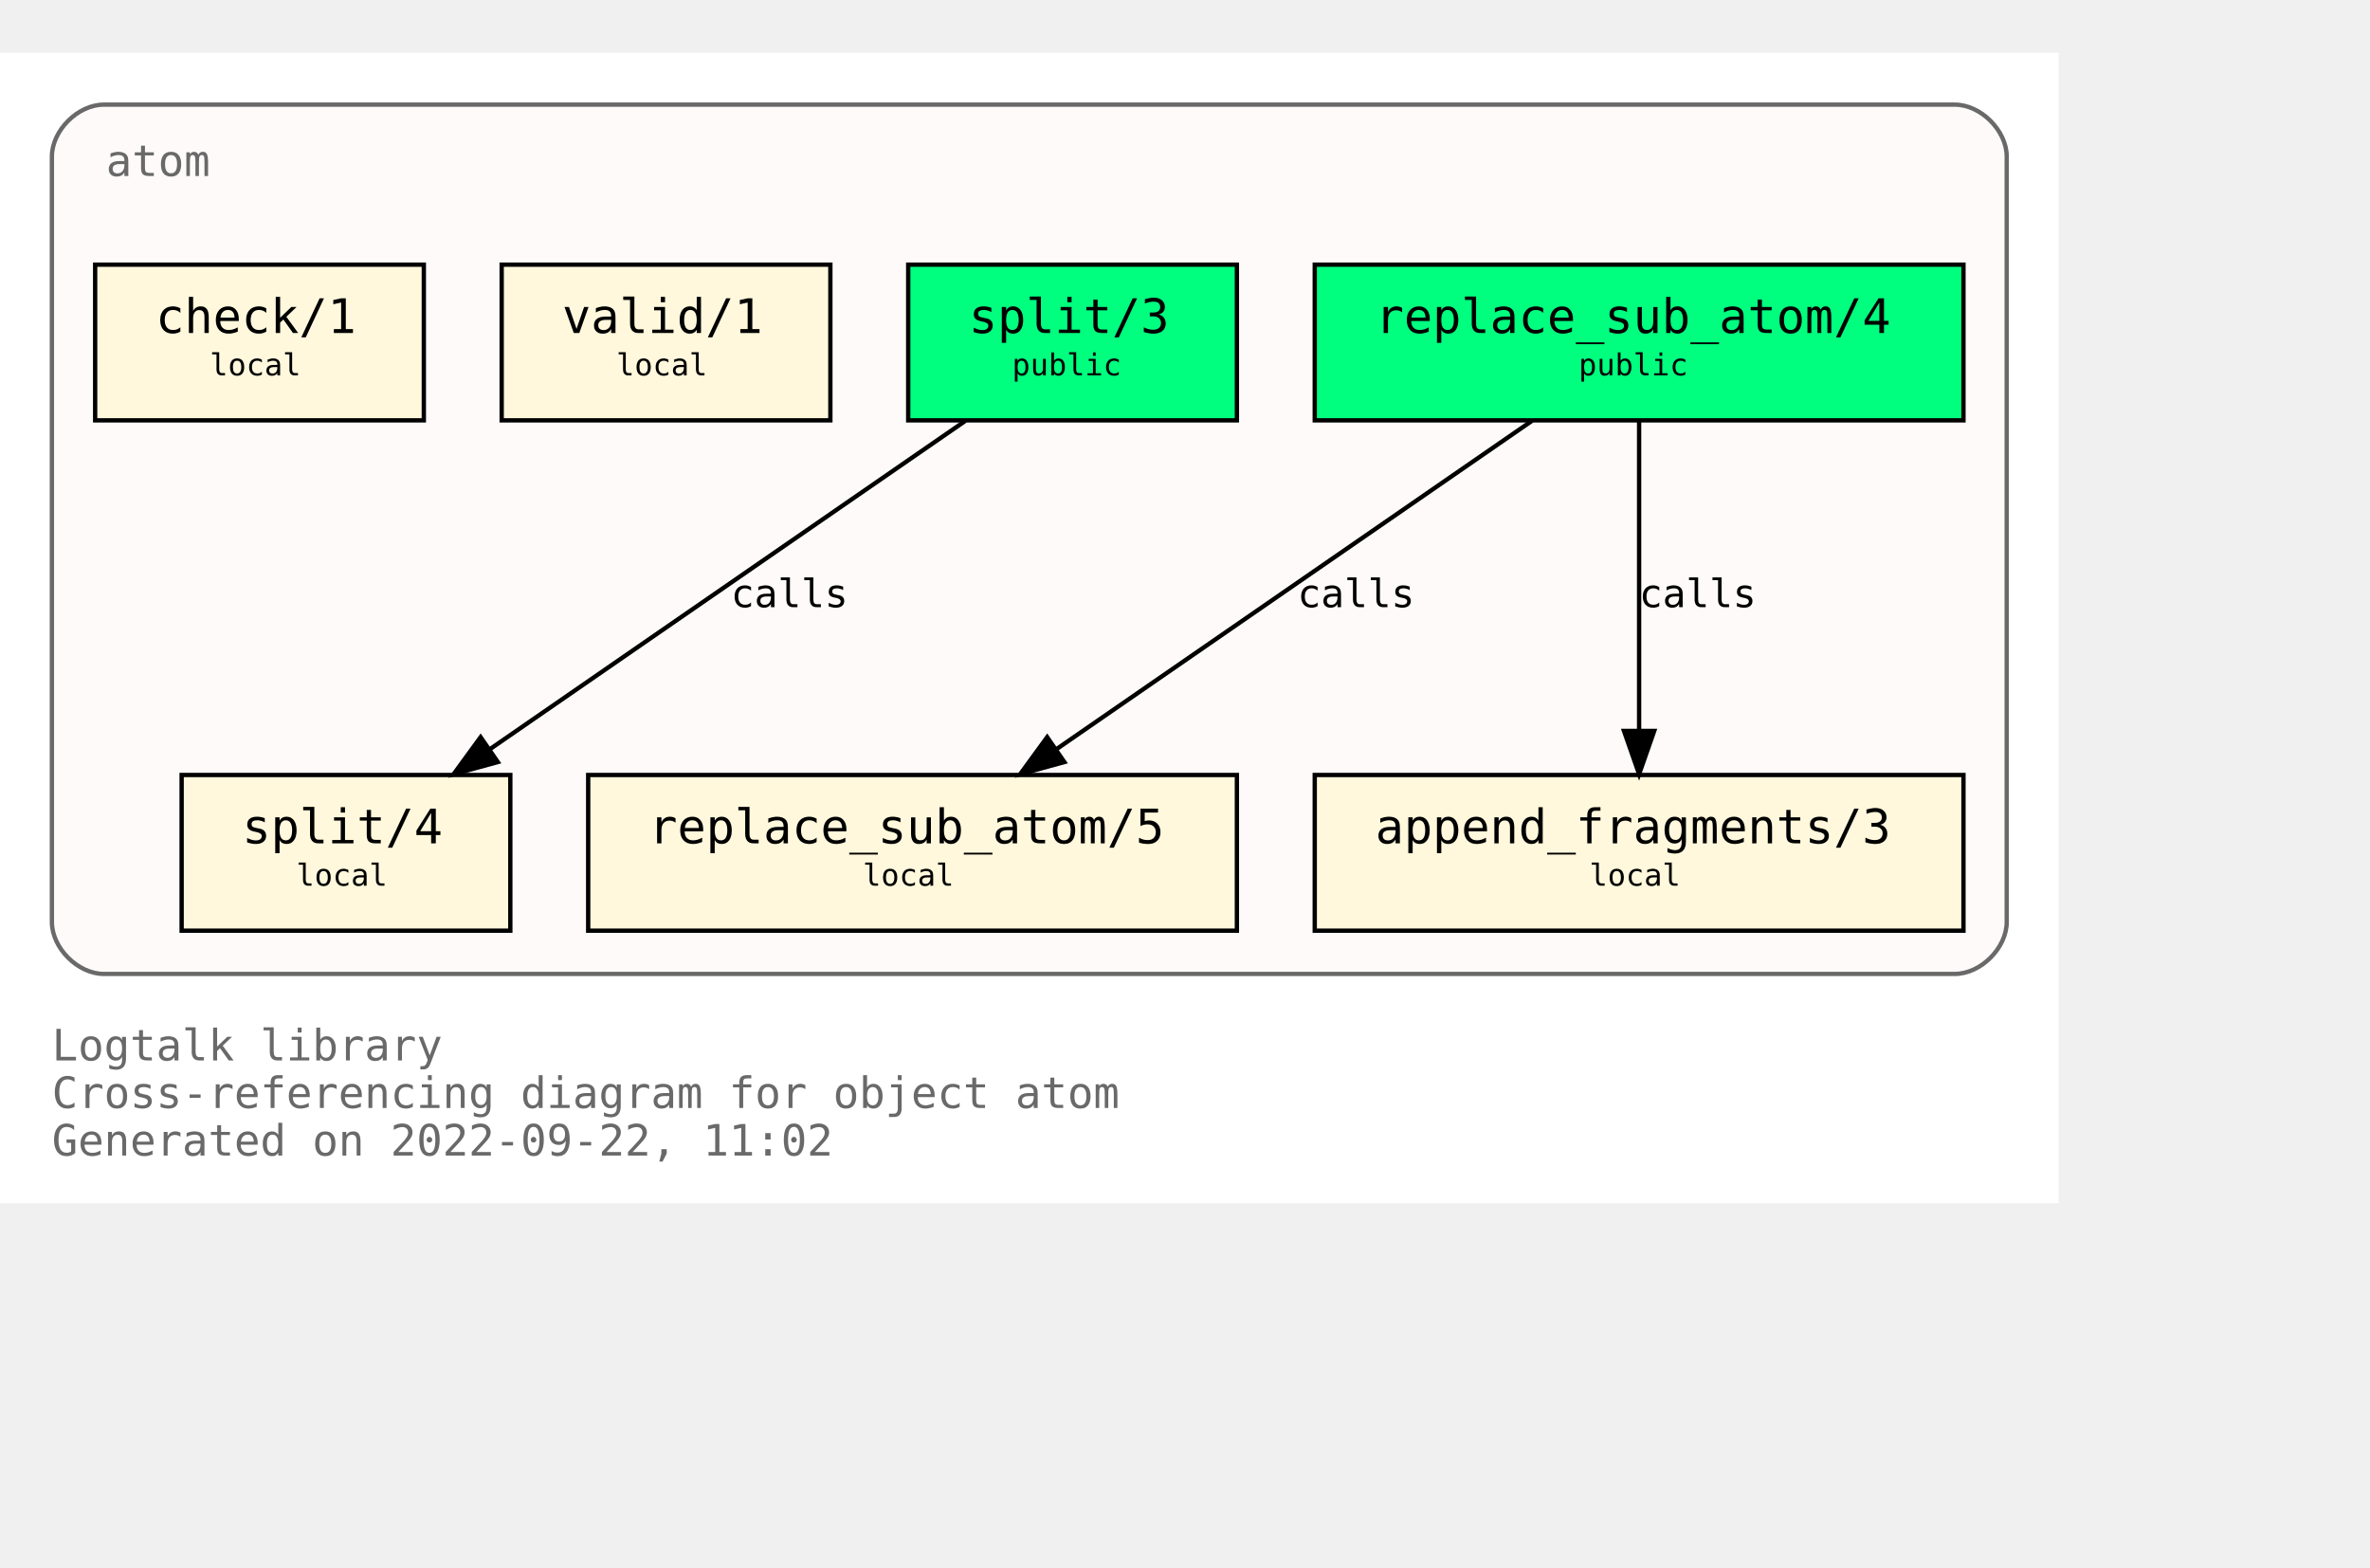
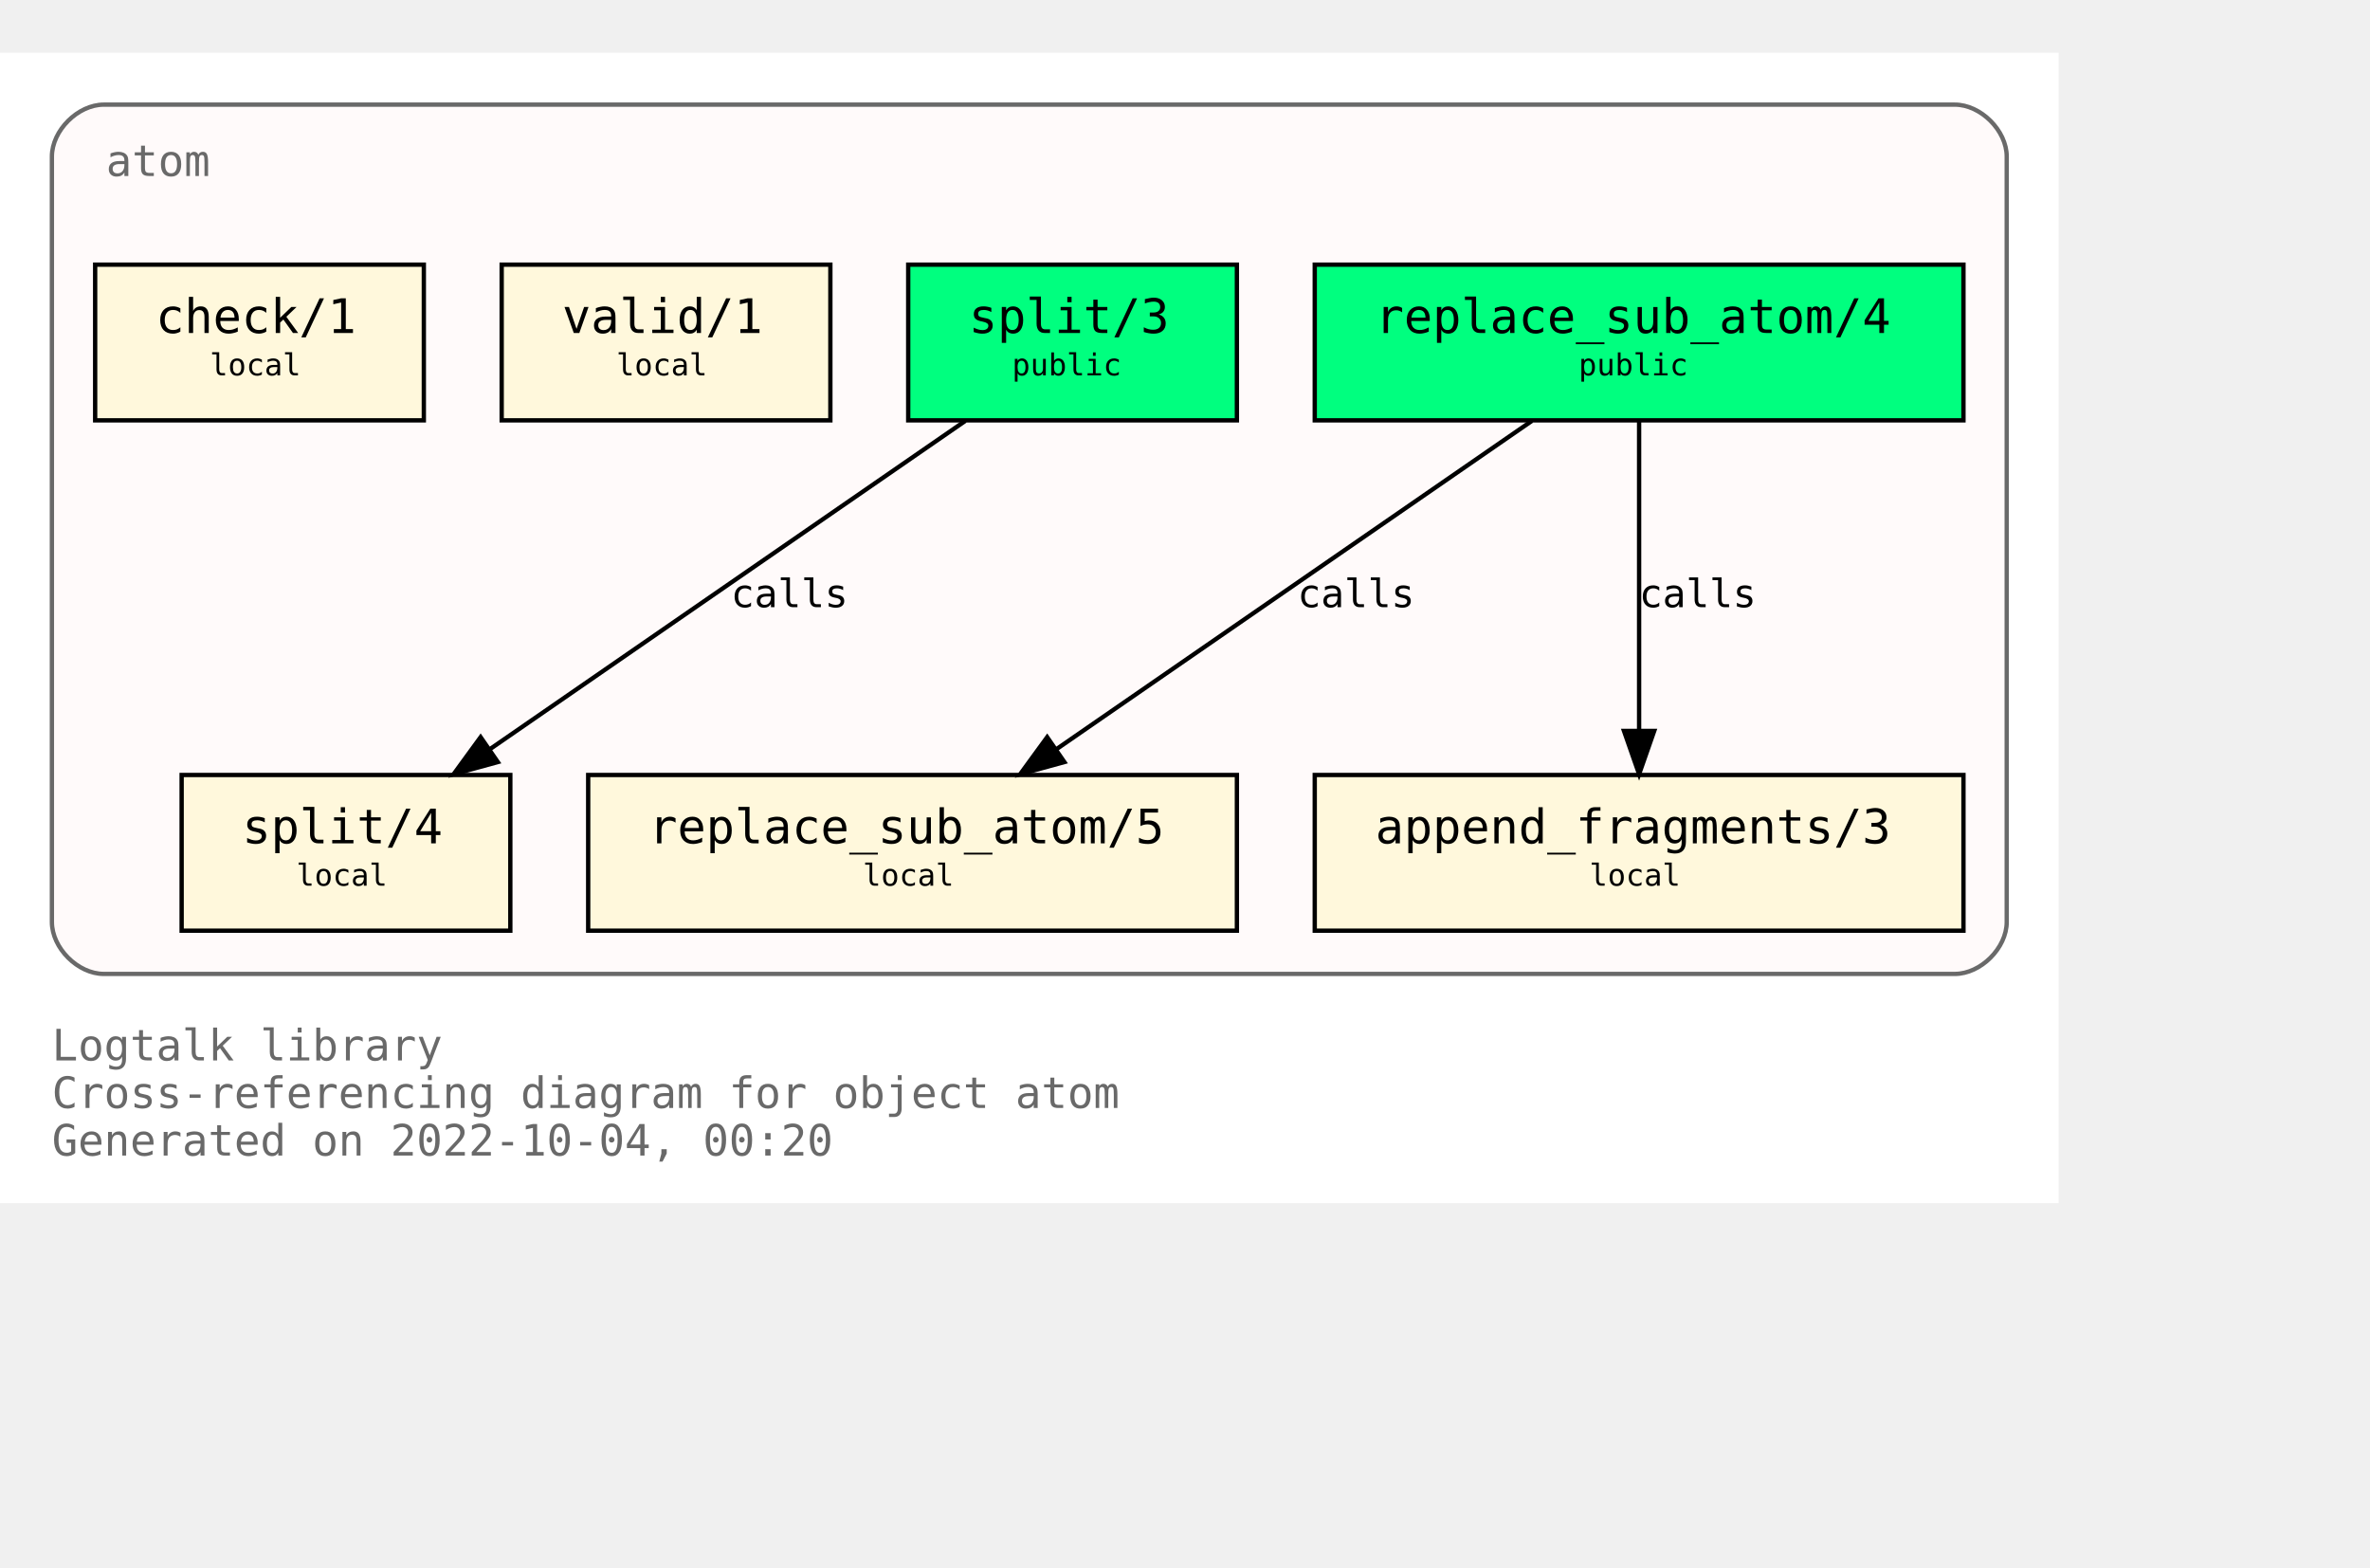
<svg xmlns="http://www.w3.org/2000/svg" xmlns:xlink="http://www.w3.org/1999/xlink" width="620pt" height="410pt" viewBox="72.00 72.00 548.00 338.00">
  <g id="graph0" class="graph" transform="scale(1 1) rotate(0) translate(76 334)">
    <polygon fill="white" stroke="none" points="-4,4 -4,-262 472,-262 472,4 -4,4" />
    <text text-anchor="start" x="8" y="-29" font-family="Monospace" font-size="10.00" fill="dimgray">Logtalk library</text>
    <text text-anchor="start" x="8" y="-18" font-family="Monospace" font-size="10.00" fill="dimgray">Cross-referencing diagram for object atom</text>
-     <text text-anchor="start" x="8" y="-7" font-family="Monospace" font-size="10.00" fill="dimgray">Generated on 2022-09-22, 11:02</text>
+     <text text-anchor="start" x="8" y="-7" font-family="Monospace" font-size="10.00" fill="dimgray">Generated on 2022-10-04, 00:20</text>
    <g id="clust1" class="cluster">
      <g id="a_clust1">
        <a xlink:title="atom">
          <path fill="snow" stroke="dimgray" d="M20,-49C20,-49 448,-49 448,-49 454,-49 460,-55 460,-61 460,-61 460,-238 460,-238 460,-244 454,-250 448,-250 448,-250 20,-250 20,-250 14,-250 8,-244 8,-238 8,-238 8,-61 8,-61 8,-55 14,-49 20,-49" />
          <g id="a_clust1_0">
-             <a xlink:href="https://github.com/LogtalkDotOrg/logtalk3/tree/ba5b7f68968bd4c778a997d4720c9f8ea35ed2c7/library/types/atom.lgt" xlink:title="https://github.com/LogtalkDotOrg/logtalk3/tree/ba5b7f68968bd4c778a997d4720c9f8ea35ed2c7/library/types/atom.lgt">
+             <a xlink:href="https://github.com/LogtalkDotOrg/logtalk3/tree/f8b52eb2053dcfa916d09aeab627d5833cfb6562/library/types/atom.lgt" xlink:title="https://github.com/LogtalkDotOrg/logtalk3/tree/f8b52eb2053dcfa916d09aeab627d5833cfb6562/library/types/atom.lgt">
              <text text-anchor="start" x="20.5" y="-233.5" font-family="Monospace" font-size="10.00" fill="dimgray">atom</text>
            </a>
          </g>
        </a>
      </g>
    </g>
    <g id="node1" class="node">
      <g id="a_node1">
-         <a xlink:href="https://github.com/LogtalkDotOrg/logtalk3/tree/ba5b7f68968bd4c778a997d4720c9f8ea35ed2c7/library/types/atom.lgt#L32" xlink:title="https://github.com/LogtalkDotOrg/logtalk3/tree/ba5b7f68968bd4c778a997d4720c9f8ea35ed2c7/library/types/atom.lgt#L32">
+         <a xlink:href="https://github.com/LogtalkDotOrg/logtalk3/tree/f8b52eb2053dcfa916d09aeab627d5833cfb6562/library/types/atom.lgt#L32" xlink:title="https://github.com/LogtalkDotOrg/logtalk3/tree/f8b52eb2053dcfa916d09aeab627d5833cfb6562/library/types/atom.lgt#L32">
          <polygon fill="springgreen" stroke="black" points="450,-213 300,-213 300,-177 450,-177 450,-213" />
          <text text-anchor="start" x="308" y="-197.8" font-family="Monospace" font-size="9.00"> </text>
          <text text-anchor="start" x="314" y="-197.2" font-family="Monospace" font-size="11.00">replace_sub_atom/4</text>
          <text text-anchor="start" x="436" y="-197.8" font-family="Monospace" font-size="9.00"> </text>
          <text text-anchor="start" x="308" y="-186.8" font-family="Monospace" font-size="9.00"> </text>
          <text text-anchor="start" x="361" y="-187.4" font-family="Monospace" font-size="7.00">public</text>
          <text text-anchor="start" x="436" y="-186.8" font-family="Monospace" font-size="9.00"> </text>
        </a>
      </g>
    </g>
    <g id="node4" class="node">
      <g id="a_node4">
-         <a xlink:href="https://github.com/LogtalkDotOrg/logtalk3/tree/ba5b7f68968bd4c778a997d4720c9f8ea35ed2c7/library/types/atom.lgt#L54" xlink:title="https://github.com/LogtalkDotOrg/logtalk3/tree/ba5b7f68968bd4c778a997d4720c9f8ea35ed2c7/library/types/atom.lgt#L54">
+         <a xlink:href="https://github.com/LogtalkDotOrg/logtalk3/tree/f8b52eb2053dcfa916d09aeab627d5833cfb6562/library/types/atom.lgt#L54" xlink:title="https://github.com/LogtalkDotOrg/logtalk3/tree/f8b52eb2053dcfa916d09aeab627d5833cfb6562/library/types/atom.lgt#L54">
          <polygon fill="cornsilk" stroke="black" points="282,-95 132,-95 132,-59 282,-59 282,-95" />
          <text text-anchor="start" x="140" y="-79.8" font-family="Monospace" font-size="9.00"> </text>
          <text text-anchor="start" x="146" y="-79.2" font-family="Monospace" font-size="11.00">replace_sub_atom/5</text>
          <text text-anchor="start" x="268" y="-79.8" font-family="Monospace" font-size="9.00"> </text>
          <text text-anchor="start" x="140" y="-68.8" font-family="Monospace" font-size="9.00"> </text>
          <text text-anchor="start" x="195.5" y="-69.4" font-family="Monospace" font-size="7.00">local</text>
          <text text-anchor="start" x="268" y="-68.8" font-family="Monospace" font-size="9.00"> </text>
        </a>
      </g>
    </g>
    <g id="edge1" class="edge">
      <g id="a_edge1">
-         <a xlink:href="https://github.com/LogtalkDotOrg/logtalk3/tree/ba5b7f68968bd4c778a997d4720c9f8ea35ed2c7/library/types/atom.lgt#L46" xlink:title="calls">
+         <a xlink:href="https://github.com/LogtalkDotOrg/logtalk3/tree/f8b52eb2053dcfa916d09aeab627d5833cfb6562/library/types/atom.lgt#L46" xlink:title="calls">
          <path fill="none" stroke="black" d="M350.21,-176.88C321.05,-156.75 272.53,-123.25 240.16,-100.89" />
          <polygon fill="black" stroke="black" points="242.11,-97.99 231.89,-95.19 238.13,-103.75 242.11,-97.99" />
        </a>
      </g>
      <g id="a_edge1-label">
-         <a xlink:href="https://github.com/LogtalkDotOrg/logtalk3/tree/ba5b7f68968bd4c778a997d4720c9f8ea35ed2c7/library/types/atom.lgt#L46" xlink:title="https://github.com/LogtalkDotOrg/logtalk3/tree/ba5b7f68968bd4c778a997d4720c9f8ea35ed2c7/library/types/atom.lgt#L46">
+         <a xlink:href="https://github.com/LogtalkDotOrg/logtalk3/tree/f8b52eb2053dcfa916d09aeab627d5833cfb6562/library/types/atom.lgt#L46" xlink:title="https://github.com/LogtalkDotOrg/logtalk3/tree/f8b52eb2053dcfa916d09aeab627d5833cfb6562/library/types/atom.lgt#L46">
          <text text-anchor="start" x="296" y="-133.8" font-family="Monospace" font-size="9.00">calls</text>
        </a>
      </g>
    </g>
    <g id="node5" class="node">
      <g id="a_node5">
-         <a xlink:href="https://github.com/LogtalkDotOrg/logtalk3/tree/ba5b7f68968bd4c778a997d4720c9f8ea35ed2c7/library/types/atom.lgt#L65" xlink:title="https://github.com/LogtalkDotOrg/logtalk3/tree/ba5b7f68968bd4c778a997d4720c9f8ea35ed2c7/library/types/atom.lgt#L65">
+         <a xlink:href="https://github.com/LogtalkDotOrg/logtalk3/tree/f8b52eb2053dcfa916d09aeab627d5833cfb6562/library/types/atom.lgt#L65" xlink:title="https://github.com/LogtalkDotOrg/logtalk3/tree/f8b52eb2053dcfa916d09aeab627d5833cfb6562/library/types/atom.lgt#L65">
          <polygon fill="cornsilk" stroke="black" points="450,-95 300,-95 300,-59 450,-59 450,-95" />
          <text text-anchor="start" x="308" y="-79.8" font-family="Monospace" font-size="9.00"> </text>
          <text text-anchor="start" x="314" y="-79.2" font-family="Monospace" font-size="11.00">append_fragments/3</text>
          <text text-anchor="start" x="436" y="-79.8" font-family="Monospace" font-size="9.00"> </text>
          <text text-anchor="start" x="308" y="-68.8" font-family="Monospace" font-size="9.00"> </text>
          <text text-anchor="start" x="363.5" y="-69.4" font-family="Monospace" font-size="7.00">local</text>
          <text text-anchor="start" x="436" y="-68.8" font-family="Monospace" font-size="9.00"> </text>
        </a>
      </g>
    </g>
    <g id="edge2" class="edge">
      <g id="a_edge2">
-         <a xlink:href="https://github.com/LogtalkDotOrg/logtalk3/tree/ba5b7f68968bd4c778a997d4720c9f8ea35ed2c7/library/types/atom.lgt#L46" xlink:title="calls">
+         <a xlink:href="https://github.com/LogtalkDotOrg/logtalk3/tree/f8b52eb2053dcfa916d09aeab627d5833cfb6562/library/types/atom.lgt#L46" xlink:title="calls">
          <path fill="none" stroke="black" d="M375,-176.88C375,-158.04 375,-127.47 375,-105.3" />
          <polygon fill="black" stroke="black" points="378.5,-105.19 375,-95.19 371.5,-105.19 378.5,-105.19" />
        </a>
      </g>
      <g id="a_edge2-label">
-         <a xlink:href="https://github.com/LogtalkDotOrg/logtalk3/tree/ba5b7f68968bd4c778a997d4720c9f8ea35ed2c7/library/types/atom.lgt#L46" xlink:title="https://github.com/LogtalkDotOrg/logtalk3/tree/ba5b7f68968bd4c778a997d4720c9f8ea35ed2c7/library/types/atom.lgt#L46">
+         <a xlink:href="https://github.com/LogtalkDotOrg/logtalk3/tree/f8b52eb2053dcfa916d09aeab627d5833cfb6562/library/types/atom.lgt#L46" xlink:title="https://github.com/LogtalkDotOrg/logtalk3/tree/f8b52eb2053dcfa916d09aeab627d5833cfb6562/library/types/atom.lgt#L46">
          <text text-anchor="start" x="375" y="-133.8" font-family="Monospace" font-size="9.00">calls</text>
        </a>
      </g>
    </g>
    <g id="node2" class="node">
      <g id="a_node2">
-         <a xlink:href="https://github.com/LogtalkDotOrg/logtalk3/tree/ba5b7f68968bd4c778a997d4720c9f8ea35ed2c7/library/types/atom.lgt#L39" xlink:title="https://github.com/LogtalkDotOrg/logtalk3/tree/ba5b7f68968bd4c778a997d4720c9f8ea35ed2c7/library/types/atom.lgt#L39">
+         <a xlink:href="https://github.com/LogtalkDotOrg/logtalk3/tree/f8b52eb2053dcfa916d09aeab627d5833cfb6562/library/types/atom.lgt#L39" xlink:title="https://github.com/LogtalkDotOrg/logtalk3/tree/f8b52eb2053dcfa916d09aeab627d5833cfb6562/library/types/atom.lgt#L39">
          <polygon fill="springgreen" stroke="black" points="282,-213 206,-213 206,-177 282,-177 282,-213" />
          <text text-anchor="start" x="214" y="-197.8" font-family="Monospace" font-size="9.00"> </text>
          <text text-anchor="start" x="220" y="-197.2" font-family="Monospace" font-size="11.00">split/3</text>
          <text text-anchor="start" x="268" y="-197.8" font-family="Monospace" font-size="9.00"> </text>
          <text text-anchor="start" x="214" y="-186.8" font-family="Monospace" font-size="9.00"> </text>
          <text text-anchor="start" x="230" y="-187.4" font-family="Monospace" font-size="7.00">public</text>
          <text text-anchor="start" x="268" y="-186.8" font-family="Monospace" font-size="9.00"> </text>
        </a>
      </g>
    </g>
    <g id="node6" class="node">
      <g id="a_node6">
-         <a xlink:href="https://github.com/LogtalkDotOrg/logtalk3/tree/ba5b7f68968bd4c778a997d4720c9f8ea35ed2c7/library/types/atom.lgt#L77" xlink:title="https://github.com/LogtalkDotOrg/logtalk3/tree/ba5b7f68968bd4c778a997d4720c9f8ea35ed2c7/library/types/atom.lgt#L77">
+         <a xlink:href="https://github.com/LogtalkDotOrg/logtalk3/tree/f8b52eb2053dcfa916d09aeab627d5833cfb6562/library/types/atom.lgt#L77" xlink:title="https://github.com/LogtalkDotOrg/logtalk3/tree/f8b52eb2053dcfa916d09aeab627d5833cfb6562/library/types/atom.lgt#L77">
          <polygon fill="cornsilk" stroke="black" points="114,-95 38,-95 38,-59 114,-59 114,-95" />
          <text text-anchor="start" x="46" y="-79.8" font-family="Monospace" font-size="9.00"> </text>
          <text text-anchor="start" x="52" y="-79.2" font-family="Monospace" font-size="11.00">split/4</text>
          <text text-anchor="start" x="100" y="-79.8" font-family="Monospace" font-size="9.00"> </text>
          <text text-anchor="start" x="46" y="-68.8" font-family="Monospace" font-size="9.00"> </text>
          <text text-anchor="start" x="64.5" y="-69.4" font-family="Monospace" font-size="7.00">local</text>
          <text text-anchor="start" x="100" y="-68.8" font-family="Monospace" font-size="9.00"> </text>
        </a>
      </g>
    </g>
    <g id="edge3" class="edge">
      <g id="a_edge3">
-         <a xlink:href="https://github.com/LogtalkDotOrg/logtalk3/tree/ba5b7f68968bd4c778a997d4720c9f8ea35ed2c7/library/types/atom.lgt#L70" xlink:title="calls">
+         <a xlink:href="https://github.com/LogtalkDotOrg/logtalk3/tree/f8b52eb2053dcfa916d09aeab627d5833cfb6562/library/types/atom.lgt#L70" xlink:title="calls">
          <path fill="none" stroke="black" d="M219.21,-176.88C190.05,-156.75 141.53,-123.25 109.16,-100.89" />
          <polygon fill="black" stroke="black" points="111.11,-97.99 100.89,-95.19 107.13,-103.75 111.11,-97.99" />
        </a>
      </g>
      <g id="a_edge3-label">
-         <a xlink:href="https://github.com/LogtalkDotOrg/logtalk3/tree/ba5b7f68968bd4c778a997d4720c9f8ea35ed2c7/library/types/atom.lgt#L70" xlink:title="https://github.com/LogtalkDotOrg/logtalk3/tree/ba5b7f68968bd4c778a997d4720c9f8ea35ed2c7/library/types/atom.lgt#L70">
+         <a xlink:href="https://github.com/LogtalkDotOrg/logtalk3/tree/f8b52eb2053dcfa916d09aeab627d5833cfb6562/library/types/atom.lgt#L70" xlink:title="https://github.com/LogtalkDotOrg/logtalk3/tree/f8b52eb2053dcfa916d09aeab627d5833cfb6562/library/types/atom.lgt#L70">
          <text text-anchor="start" x="165" y="-133.8" font-family="Monospace" font-size="9.00">calls</text>
        </a>
      </g>
    </g>
    <g id="node3" class="node">
      <g id="a_node3">
-         <a xlink:href="https://github.com/LogtalkDotOrg/logtalk3/tree/ba5b7f68968bd4c778a997d4720c9f8ea35ed2c7/library/types/atom.lgt#L88" xlink:title="https://github.com/LogtalkDotOrg/logtalk3/tree/ba5b7f68968bd4c778a997d4720c9f8ea35ed2c7/library/types/atom.lgt#L88">
+         <a xlink:href="https://github.com/LogtalkDotOrg/logtalk3/tree/f8b52eb2053dcfa916d09aeab627d5833cfb6562/library/types/atom.lgt#L88" xlink:title="https://github.com/LogtalkDotOrg/logtalk3/tree/f8b52eb2053dcfa916d09aeab627d5833cfb6562/library/types/atom.lgt#L88">
          <polygon fill="cornsilk" stroke="black" points="188,-213 112,-213 112,-177 188,-177 188,-213" />
          <text text-anchor="start" x="120" y="-197.8" font-family="Monospace" font-size="9.00"> </text>
          <text text-anchor="start" x="126" y="-197.2" font-family="Monospace" font-size="11.00">valid/1</text>
          <text text-anchor="start" x="174" y="-197.8" font-family="Monospace" font-size="9.00"> </text>
          <text text-anchor="start" x="120" y="-186.8" font-family="Monospace" font-size="9.00"> </text>
          <text text-anchor="start" x="138.5" y="-187.4" font-family="Monospace" font-size="7.00">local</text>
          <text text-anchor="start" x="174" y="-186.8" font-family="Monospace" font-size="9.00"> </text>
        </a>
      </g>
    </g>
    <g id="node7" class="node">
      <g id="a_node7">
-         <a xlink:href="https://github.com/LogtalkDotOrg/logtalk3/tree/ba5b7f68968bd4c778a997d4720c9f8ea35ed2c7/library/types/atom.lgt#L91" xlink:title="https://github.com/LogtalkDotOrg/logtalk3/tree/ba5b7f68968bd4c778a997d4720c9f8ea35ed2c7/library/types/atom.lgt#L91">
+         <a xlink:href="https://github.com/LogtalkDotOrg/logtalk3/tree/f8b52eb2053dcfa916d09aeab627d5833cfb6562/library/types/atom.lgt#L91" xlink:title="https://github.com/LogtalkDotOrg/logtalk3/tree/f8b52eb2053dcfa916d09aeab627d5833cfb6562/library/types/atom.lgt#L91">
          <polygon fill="cornsilk" stroke="black" points="94,-213 18,-213 18,-177 94,-177 94,-213" />
          <text text-anchor="start" x="26" y="-197.8" font-family="Monospace" font-size="9.00"> </text>
          <text text-anchor="start" x="32" y="-197.2" font-family="Monospace" font-size="11.00">check/1</text>
          <text text-anchor="start" x="80" y="-197.8" font-family="Monospace" font-size="9.00"> </text>
          <text text-anchor="start" x="26" y="-186.8" font-family="Monospace" font-size="9.00"> </text>
          <text text-anchor="start" x="44.5" y="-187.4" font-family="Monospace" font-size="7.00">local</text>
          <text text-anchor="start" x="80" y="-186.8" font-family="Monospace" font-size="9.00"> </text>
        </a>
      </g>
    </g>
  </g>
</svg>
